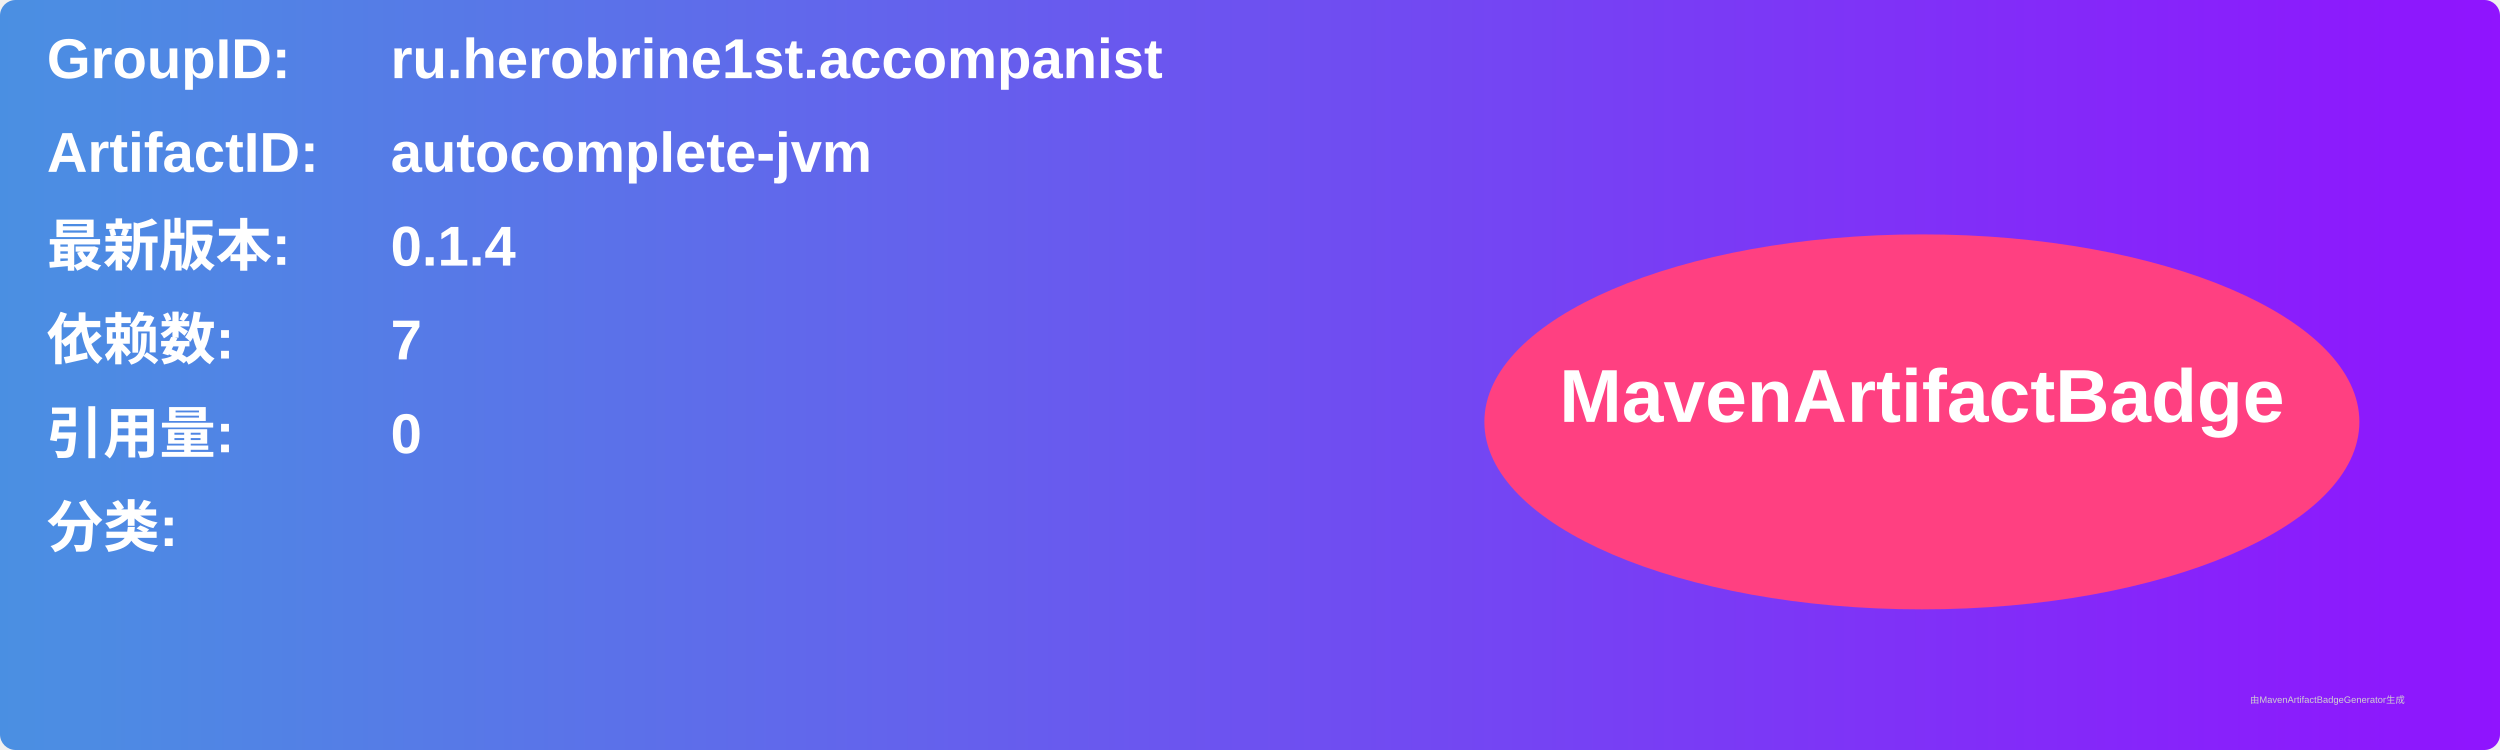
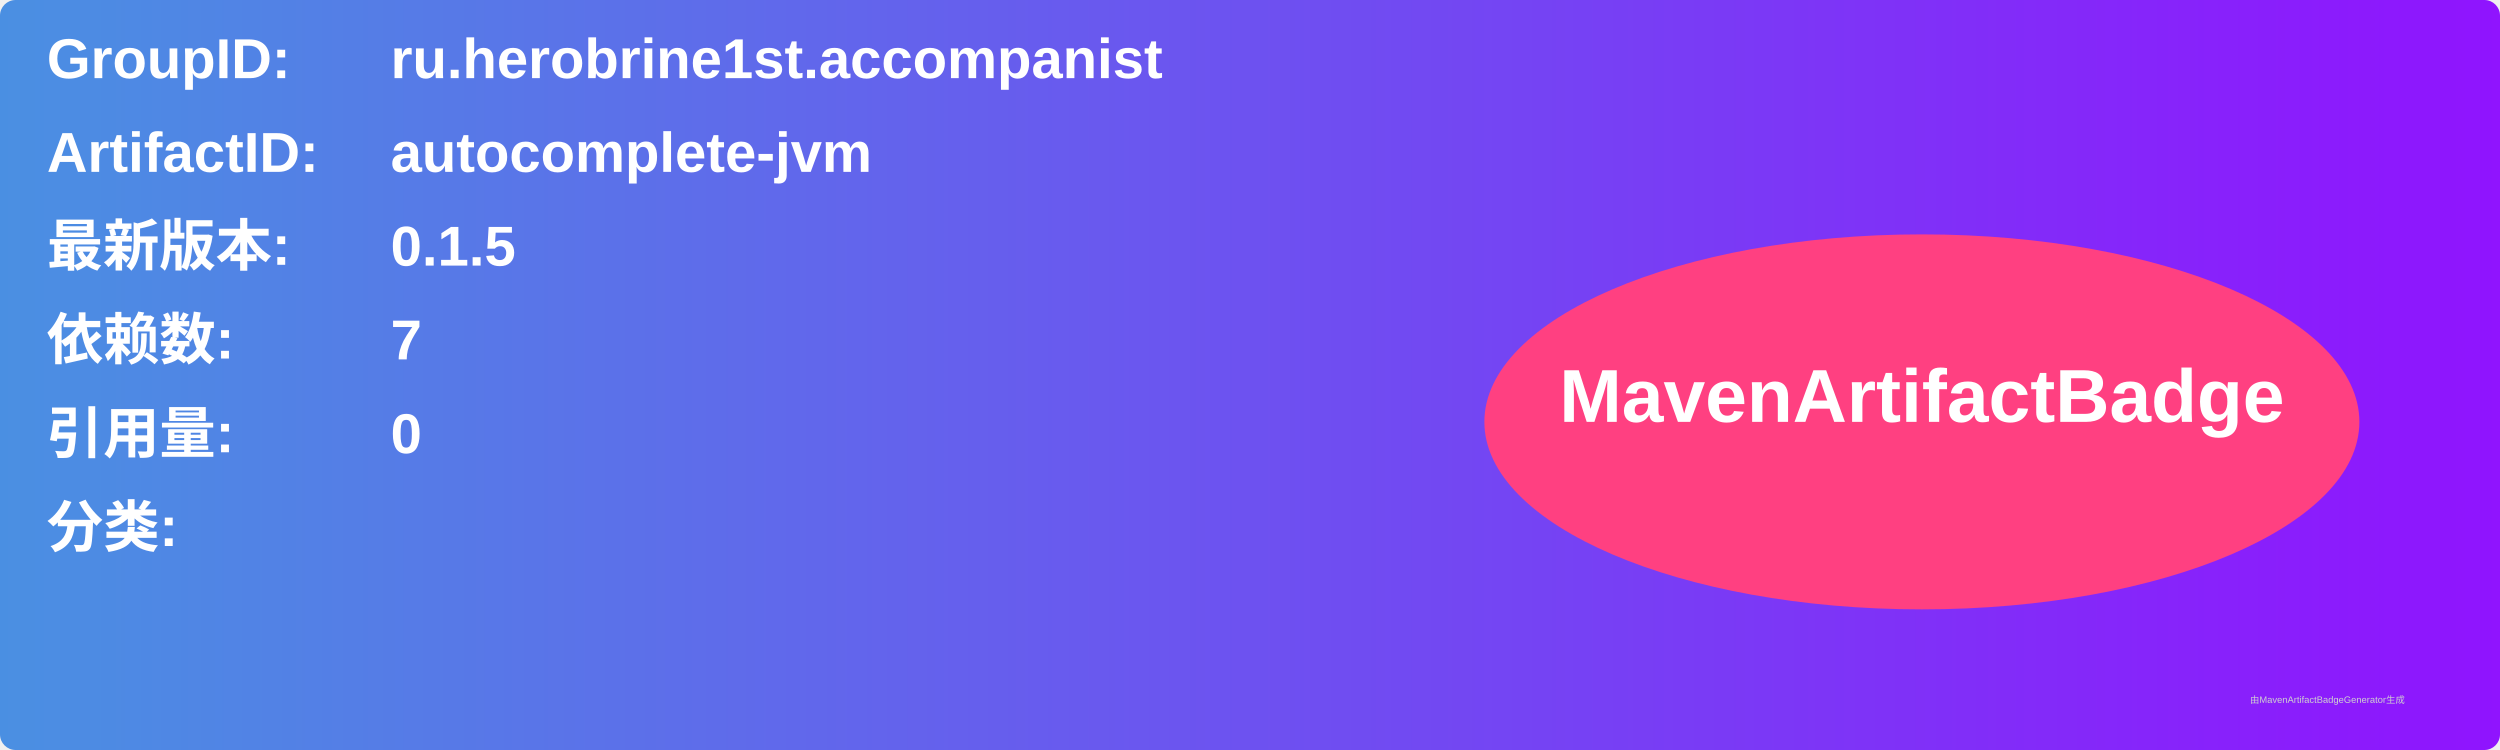
<svg xmlns="http://www.w3.org/2000/svg" width="800" height="240" viewBox="0 0 800 240">
  <linearGradient id="grad" x1="0%" y1="0%" x2="100%" y2="0%">
    <stop offset="0%" stop-color="#4a90e2" />
    <stop offset="100%" stop-color="#9013fe" />
  </linearGradient>
  <rect width="100%" height="100%" rx="5" ry="5" fill="url(#grad)" />
  <g transform="translate(15, 15)">
    <text x="0" y="10" font-family="Arial" font-size="18" fill="white" font-weight="bold" width="260">GroupID:</text>
    <text x="110" y="10" font-family="Arial" font-size="18" fill="white" font-weight="bold" width="460">ru.herobrine1st.accompanist</text>
    <text x="0" y="40" font-family="Arial" font-size="18" fill="white" font-weight="bold" width="260">ArtifactID:</text>
    <text x="110" y="40" font-family="Arial" font-size="18" fill="white" font-weight="bold" width="460">autocomplete-jvm</text>
    <text x="0" y="70" font-family="Arial" font-size="18" fill="white" font-weight="bold">最新版本:</text>
    <text x="110" y="70" font-family="Arial" font-size="18" fill="white" font-weight="bold">
-       <tspan font-weight="bold">0.1.4</tspan>
+       <tspan font-weight="bold">0.1.5</tspan>
    </text>
    <text x="0" y="100" font-family="Arial" font-size="18" fill="white" font-weight="bold">依赖数: </text>
    <text x="110" y="100" font-family="Arial" font-size="18" fill="white">
      <tspan font-weight="bold">7</tspan>
    </text>
    <text x="0" y="130" font-family="Arial" font-size="18" fill="white" font-weight="bold">引用量: </text>
    <text x="110" y="130" font-family="Arial" font-size="18" fill="white">
      <tspan font-weight="bold">0</tspan>
    </text>
    <text x="0" y="160" font-family="Arial" font-size="18" fill="white" font-weight="bold">分类:</text>
    <text x="10" y="190" font-family="Arial" font-size="10" fill="white">
      <tspan font-weight="bold" />
    </text>
    <ellipse cx="600" cy="120" rx="140" ry="60" fill="#ff4081" />
    <text x="600" y="120" text-anchor="middle" font-family="Arial" font-size="24" fill="white" font-weight="bold">MavenArtifactBadge</text>
  </g>
  <text x="720" y="225" font-family="Arial" font-size="3" fill="#d0d0d0">由MavenArtifactBadgeGenerator生成</text>
</svg>
